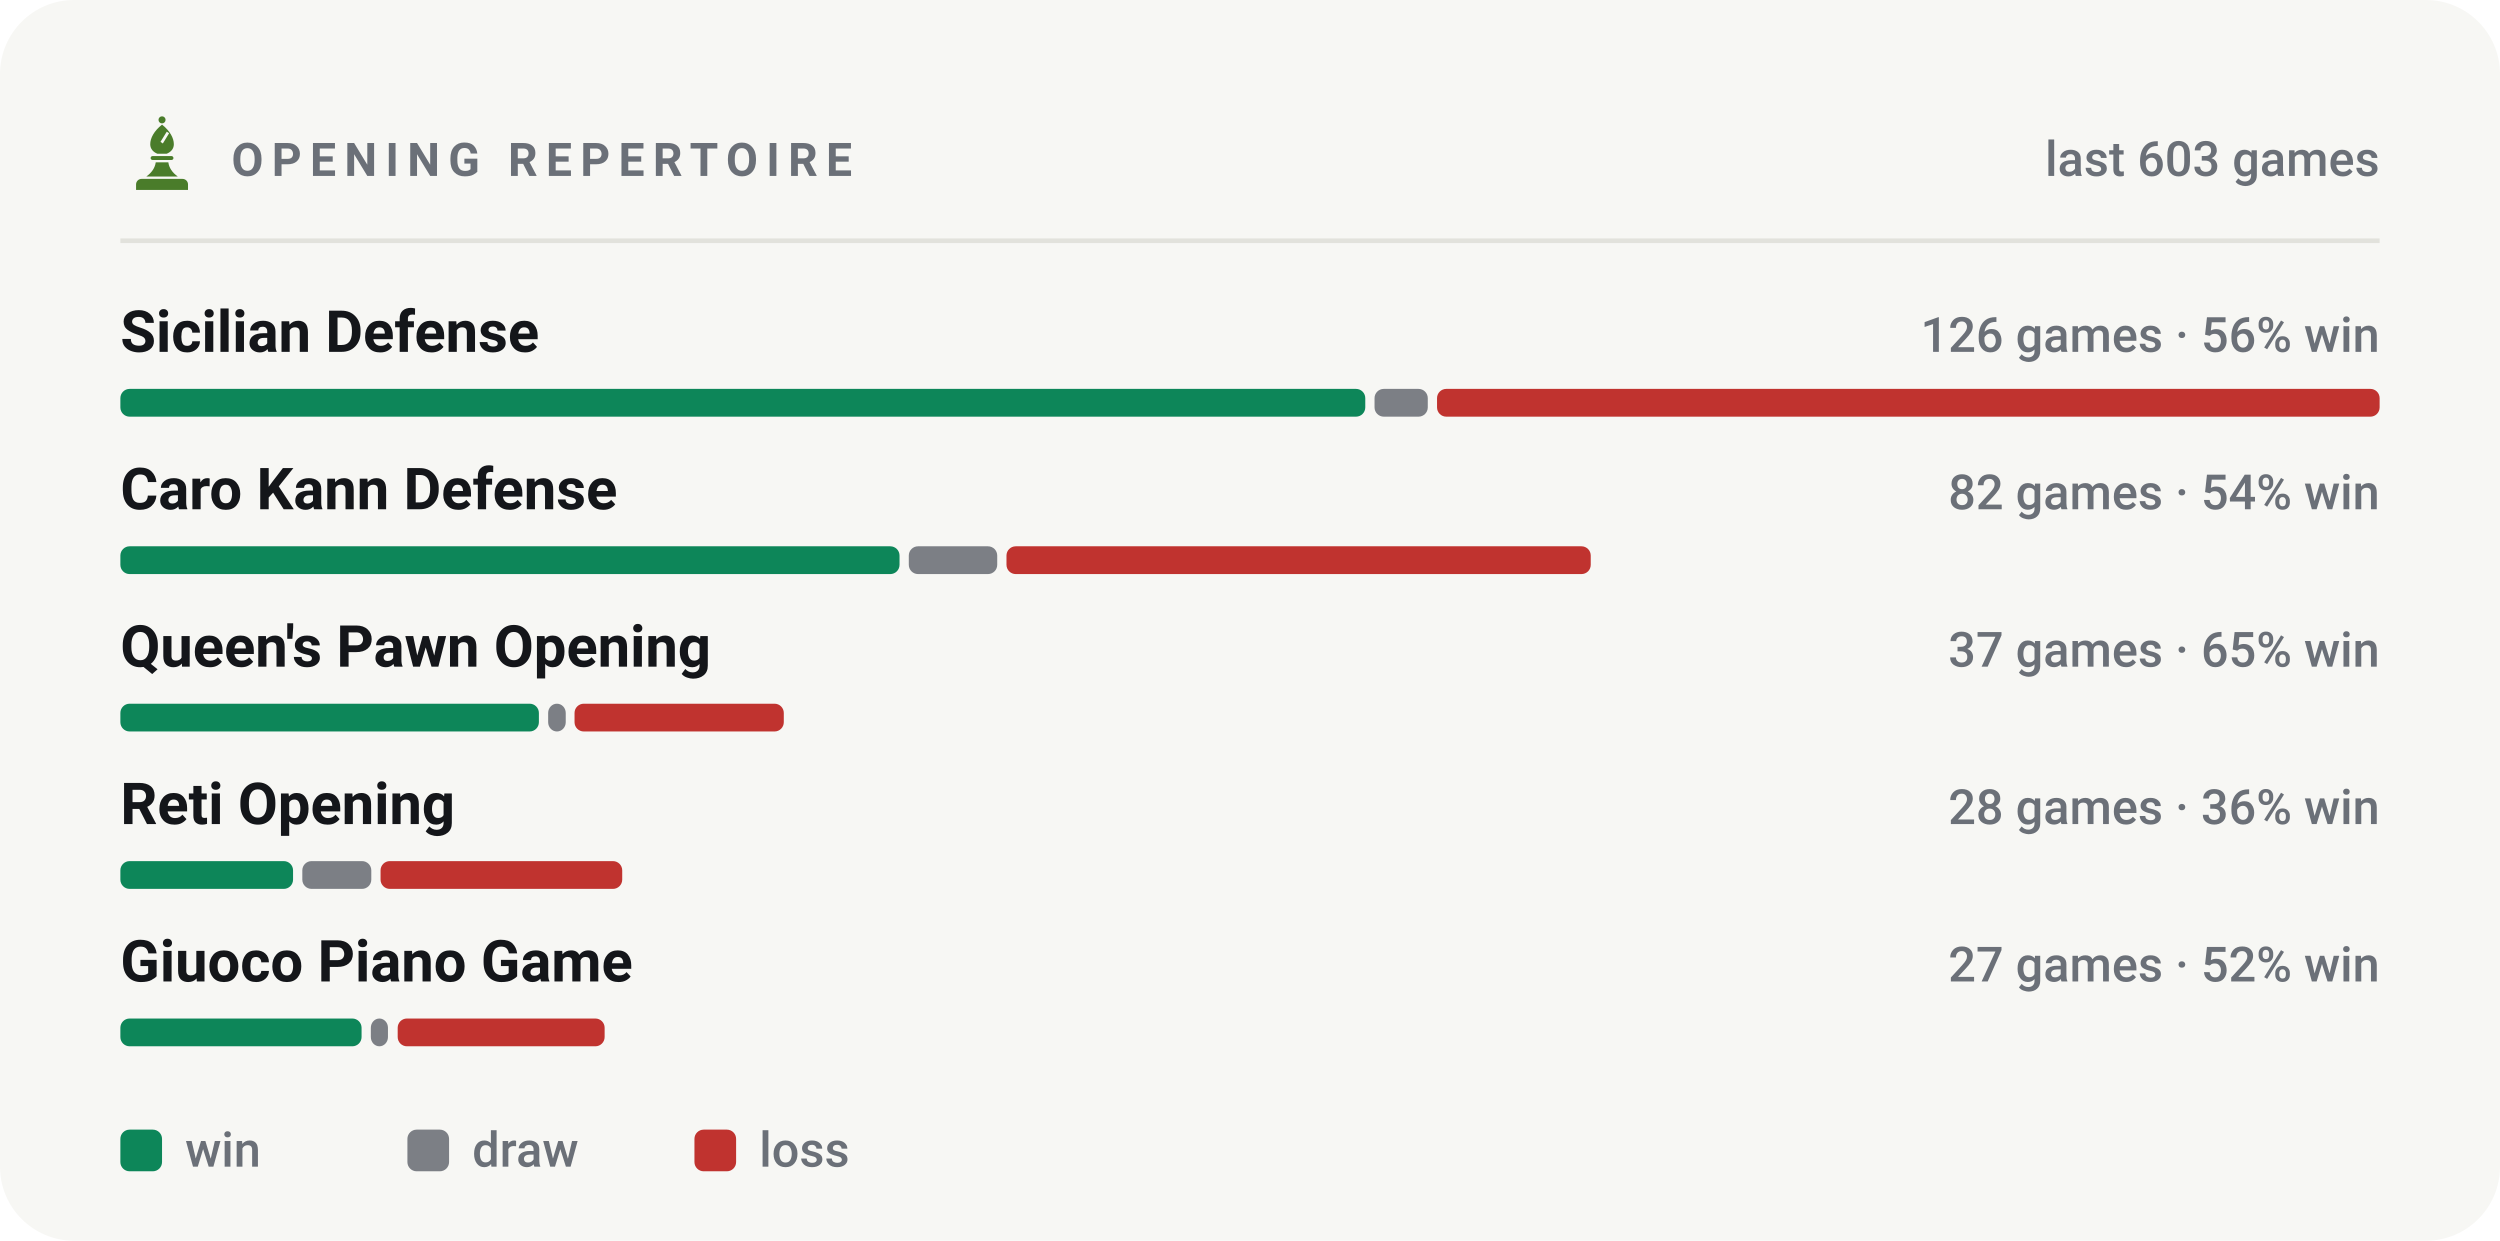
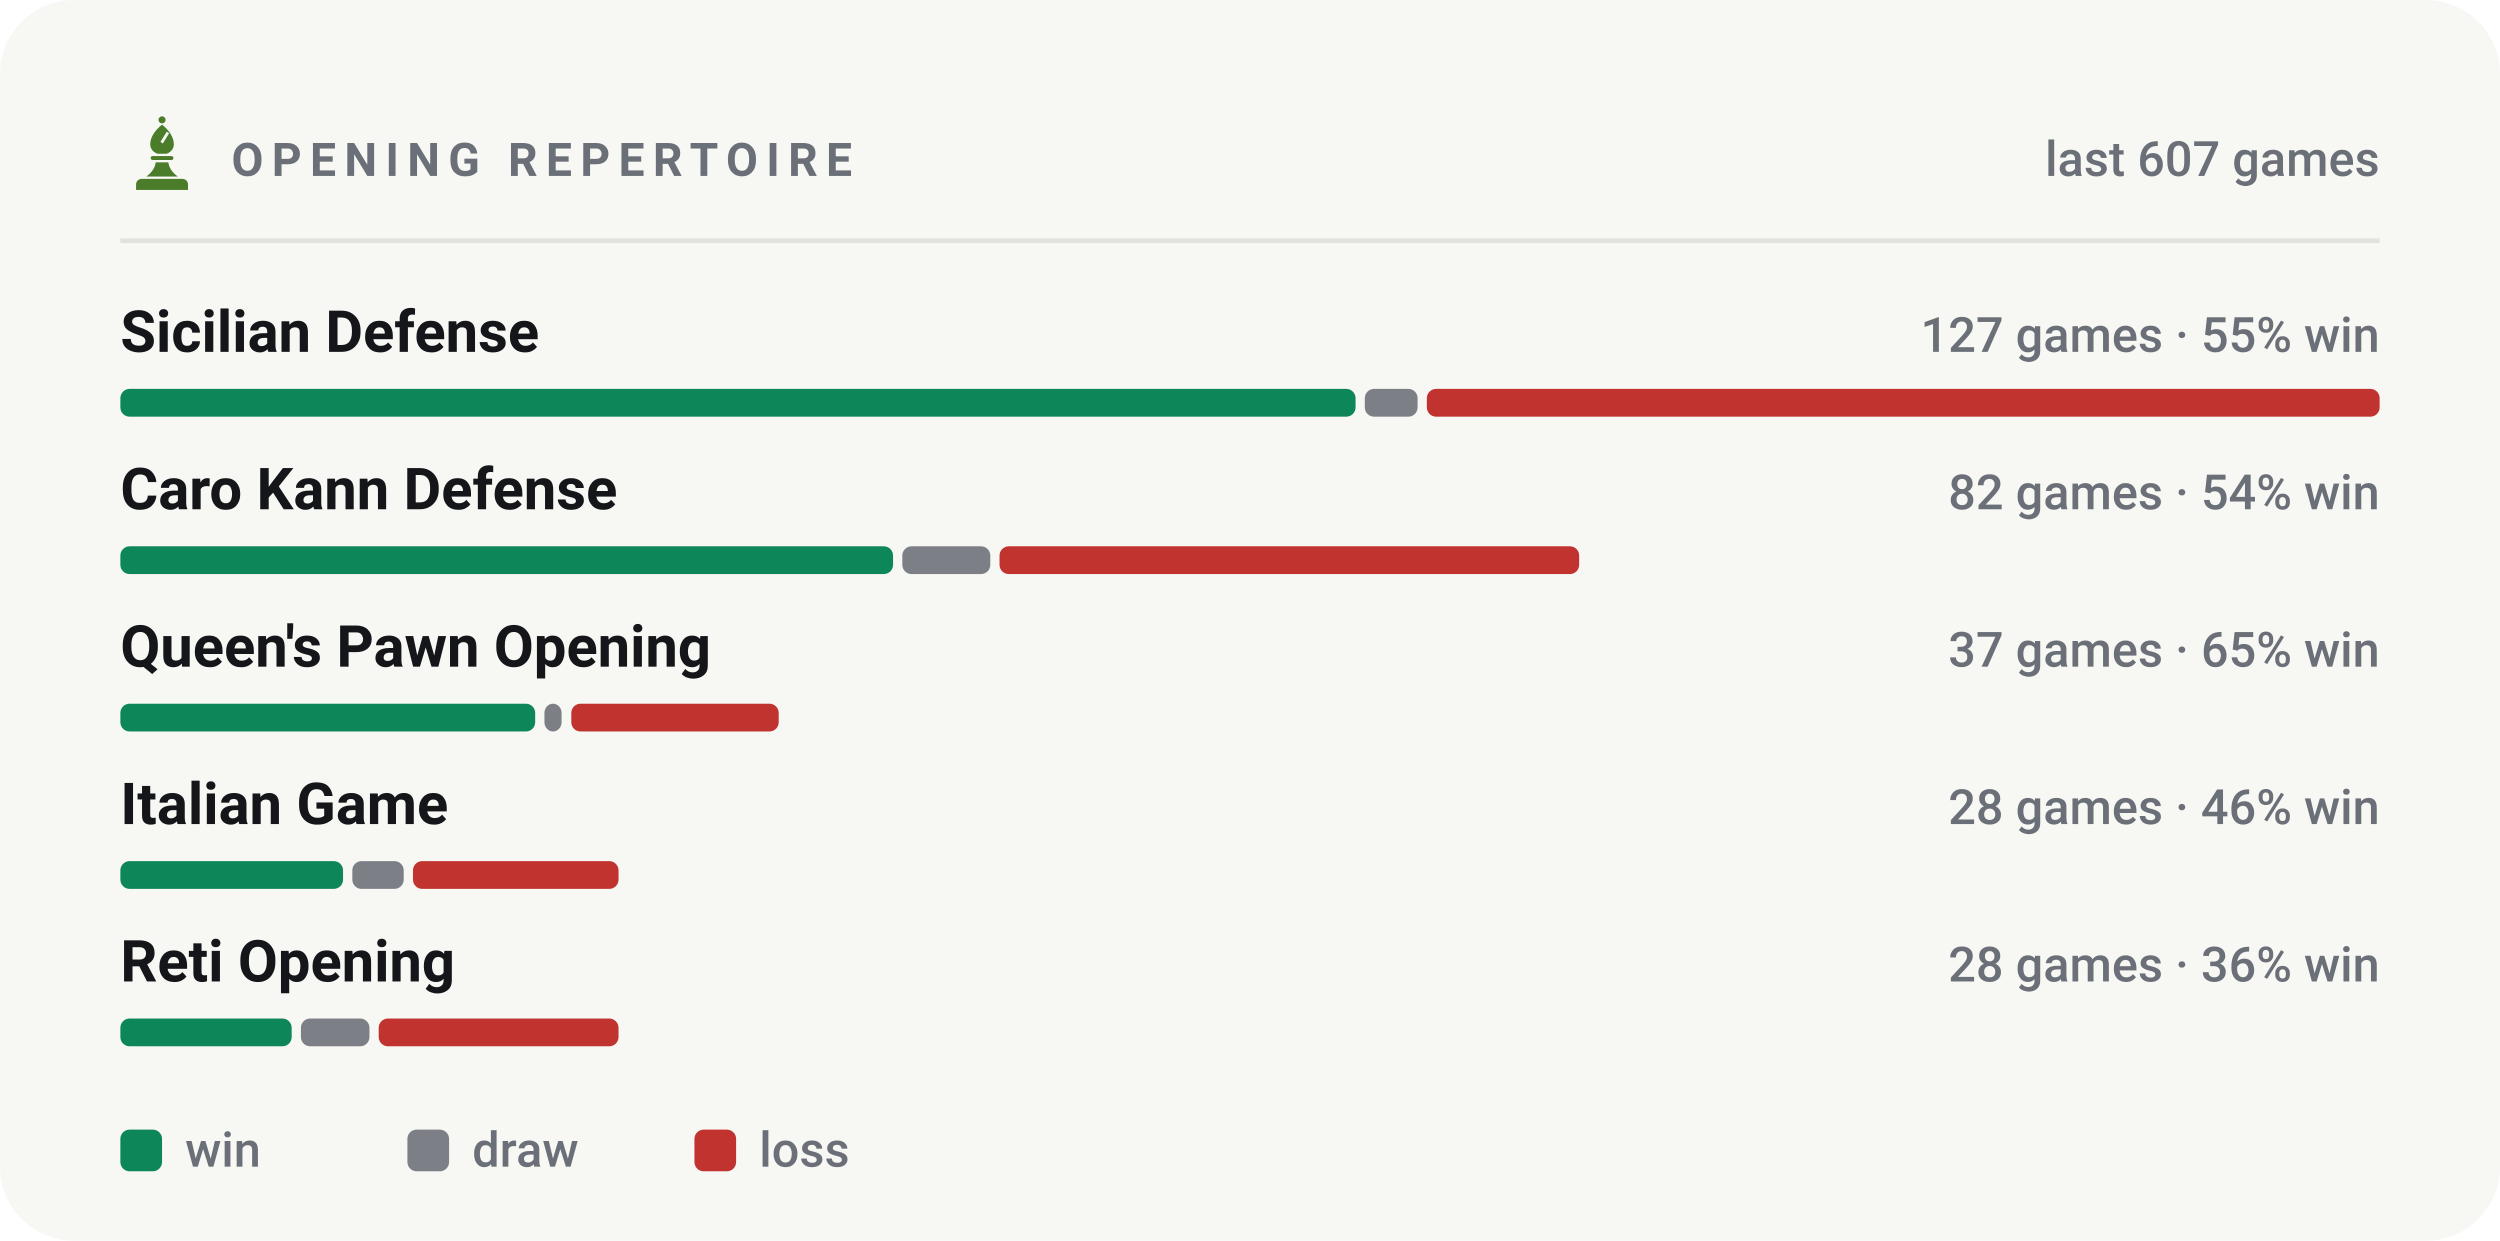
<svg xmlns="http://www.w3.org/2000/svg" viewBox="0 0 540 268" width="540" height="268" role="img" aria-label="Most played openings of bappozl">
  <style>svg{font-family:-apple-system,BlinkMacSystemFont,'Segoe UI',Roboto,'Helvetica Neue',Arial,sans-serif}text{fill:#14161a;white-space:pre}.bg{fill:#f7f7f4}.acc{fill:#4a7c2a}.win{fill:#0d8659}.draw{fill:#7c7f85}.loss{fill:#c0332f}.lbl{font-size:10px;font-weight:600;letter-spacing:.18em;fill:#6b7078}.cap{font-size:10.5px;font-weight:500;fill:#6b7078}.num{font-family:-apple-system,BlinkMacSystemFont,'Segoe UI',Roboto,'Helvetica Neue',Arial,sans-serif;font-weight:700;letter-spacing:-.02em}.tick{font-size:9px;font-weight:500;fill:#6b7078;opacity:.75}.dl{font-size:10px;font-weight:600}.rule{stroke:#e2e2dc;stroke-width:1;fill:none}.grid{stroke:#e2e2dc;stroke-width:1;fill:none;opacity:.7}.ln{fill:none;stroke:#4a7c2a;stroke-width:2;stroke-linecap:round;stroke-linejoin:round}.ring{stroke:#f7f7f4;stroke-width:2}.hollow{fill:none;stroke-width:1.5}.sq{fill:#14161a;opacity:.035}</style>
  <rect class="bg" width="540" height="268" rx="16" />
  <g class="acc" transform="translate(26.5,24.7) scale(0.17)">
    <circle cx="50" cy="7" r="4.5" />
    <path fill-rule="evenodd" d="M50 13C60 21 65 30 65 38c0 6-4 10-9 12H44c-5-2-9-6-9-12 0-8 5-17 15-25zM56 22l3 2-8 13-3-2z" />
    <path d="M38 53h24a2.5 2.5 0 0 1 0 5H38a2.5 2.5 0 0 1 0-5z" />
    <path d="M42 61h16c1 7 5 13 12 18H30c7-5 11-11 12-18z" />
    <path d="M24 82h52a7 7 0 0 1 7 7v7H17v-7a7 7 0 0 1 7-7z" />
  </g>
  <text class="lbl" x="50" y="38">OPENING REPERTOIRE</text>
-   <text class="cap" x="514" y="38" text-anchor="end">last 603 games</text>
+   <text class="cap" x="514" y="38" text-anchor="end">last 607 games</text>
  <line class="rule" x1="26" y1="52" x2="514" y2="52" />
  <text x="26" y="76" style="font-size:12.5px;font-weight:600">Sicilian Defense</text>
-   <text class="cap" x="514" y="76" text-anchor="end">126 games · 56% win</text>
-   <rect x="26.0" y="84" width="268.9" height="6" rx="2" fill="#0d8659" />
-   <rect x="296.9" y="84" width="11.5" height="6" rx="2" fill="#7c7f85" />
-   <rect x="310.4" y="84" width="203.6" height="6" rx="2" fill="#c0332f" />
+   <text class="cap" x="514" y="76" text-anchor="end">127 games · 55% win</text>
+   <rect x="26.0" y="84" width="266.8" height="6" rx="2" fill="#0d8659" />
+   <rect x="294.8" y="84" width="11.4" height="6" rx="2" fill="#7c7f85" />
+   <rect x="308.2" y="84" width="205.8" height="6" rx="2" fill="#c0332f" />
  <text x="26" y="110" style="font-size:12.5px;font-weight:600">Caro Kann Defense</text>
  <text class="cap" x="514" y="110" text-anchor="end">82 games · 54% win</text>
-   <rect x="26.0" y="118" width="168.3" height="6" rx="2" fill="#0d8659" />
-   <rect x="196.3" y="118" width="19.1" height="6" rx="2" fill="#7c7f85" />
-   <rect x="217.4" y="118" width="126.2" height="6" rx="2" fill="#c0332f" />
+   <rect x="26.0" y="118" width="166.9" height="6" rx="2" fill="#0d8659" />
+   <rect x="194.9" y="118" width="19.0" height="6" rx="2" fill="#7c7f85" />
+   <rect x="215.9" y="118" width="125.2" height="6" rx="2" fill="#c0332f" />
  <text x="26" y="144" style="font-size:12.5px;font-weight:600">Queen's Pawn Opening</text>
  <text class="cap" x="514" y="144" text-anchor="end">37 games · 65% win</text>
-   <rect x="26.0" y="152" width="90.4" height="6" rx="2" fill="#0d8659" />
-   <rect x="118.4" y="152" width="3.8" height="6" rx="2" fill="#7c7f85" />
-   <rect x="124.1" y="152" width="45.2" height="6" rx="2" fill="#c0332f" />
-   <text x="26" y="178" style="font-size:12.5px;font-weight:600">Reti Opening</text>
-   <text class="cap" x="514" y="178" text-anchor="end">28 games · 36% win</text>
-   <rect x="26.0" y="186" width="37.3" height="6" rx="2" fill="#0d8659" />
-   <rect x="65.3" y="186" width="14.9" height="6" rx="2" fill="#7c7f85" />
-   <rect x="82.2" y="186" width="52.2" height="6" rx="2" fill="#c0332f" />
-   <text x="26" y="212" style="font-size:12.5px;font-weight:600">Giuoco Piano Game</text>
-   <text class="cap" x="514" y="212" text-anchor="end">27 games · 52% win</text>
-   <rect x="26.0" y="220" width="52.1" height="6" rx="2" fill="#0d8659" />
-   <rect x="80.1" y="220" width="3.7" height="6" rx="2" fill="#7c7f85" />
-   <rect x="85.9" y="220" width="44.7" height="6" rx="2" fill="#c0332f" />
+   <rect x="26.0" y="152" width="89.6" height="6" rx="2" fill="#0d8659" />
+   <rect x="117.6" y="152" width="3.7" height="6" rx="2" fill="#7c7f85" />
+   <rect x="123.4" y="152" width="44.8" height="6" rx="2" fill="#c0332f" />
+   <text x="26" y="178" style="font-size:12.5px;font-weight:600">Italian Game</text>
+   <text class="cap" x="514" y="178" text-anchor="end">28 games · 46% win</text>
+   <rect x="26.0" y="186" width="48.1" height="6" rx="2" fill="#0d8659" />
+   <rect x="76.1" y="186" width="11.1" height="6" rx="2" fill="#7c7f85" />
+   <rect x="89.2" y="186" width="44.4" height="6" rx="2" fill="#c0332f" />
+   <text x="26" y="212" style="font-size:12.5px;font-weight:600">Reti Opening</text>
+   <text class="cap" x="514" y="212" text-anchor="end">28 games · 36% win</text>
+   <rect x="26.0" y="220" width="37.0" height="6" rx="2" fill="#0d8659" />
+   <rect x="65.0" y="220" width="14.8" height="6" rx="2" fill="#7c7f85" />
+   <rect x="81.8" y="220" width="51.8" height="6" rx="2" fill="#c0332f" />
  <rect x="26" y="244" width="9" height="9" rx="2" fill="#0d8659" />
  <text class="cap" x="40" y="252">win</text>
  <rect x="88" y="244" width="9" height="9" rx="2" fill="#7c7f85" />
  <text class="cap" x="102" y="252">draw</text>
  <rect x="150" y="244" width="9" height="9" rx="2" fill="#c0332f" />
  <text class="cap" x="164" y="252">loss</text>
</svg>
